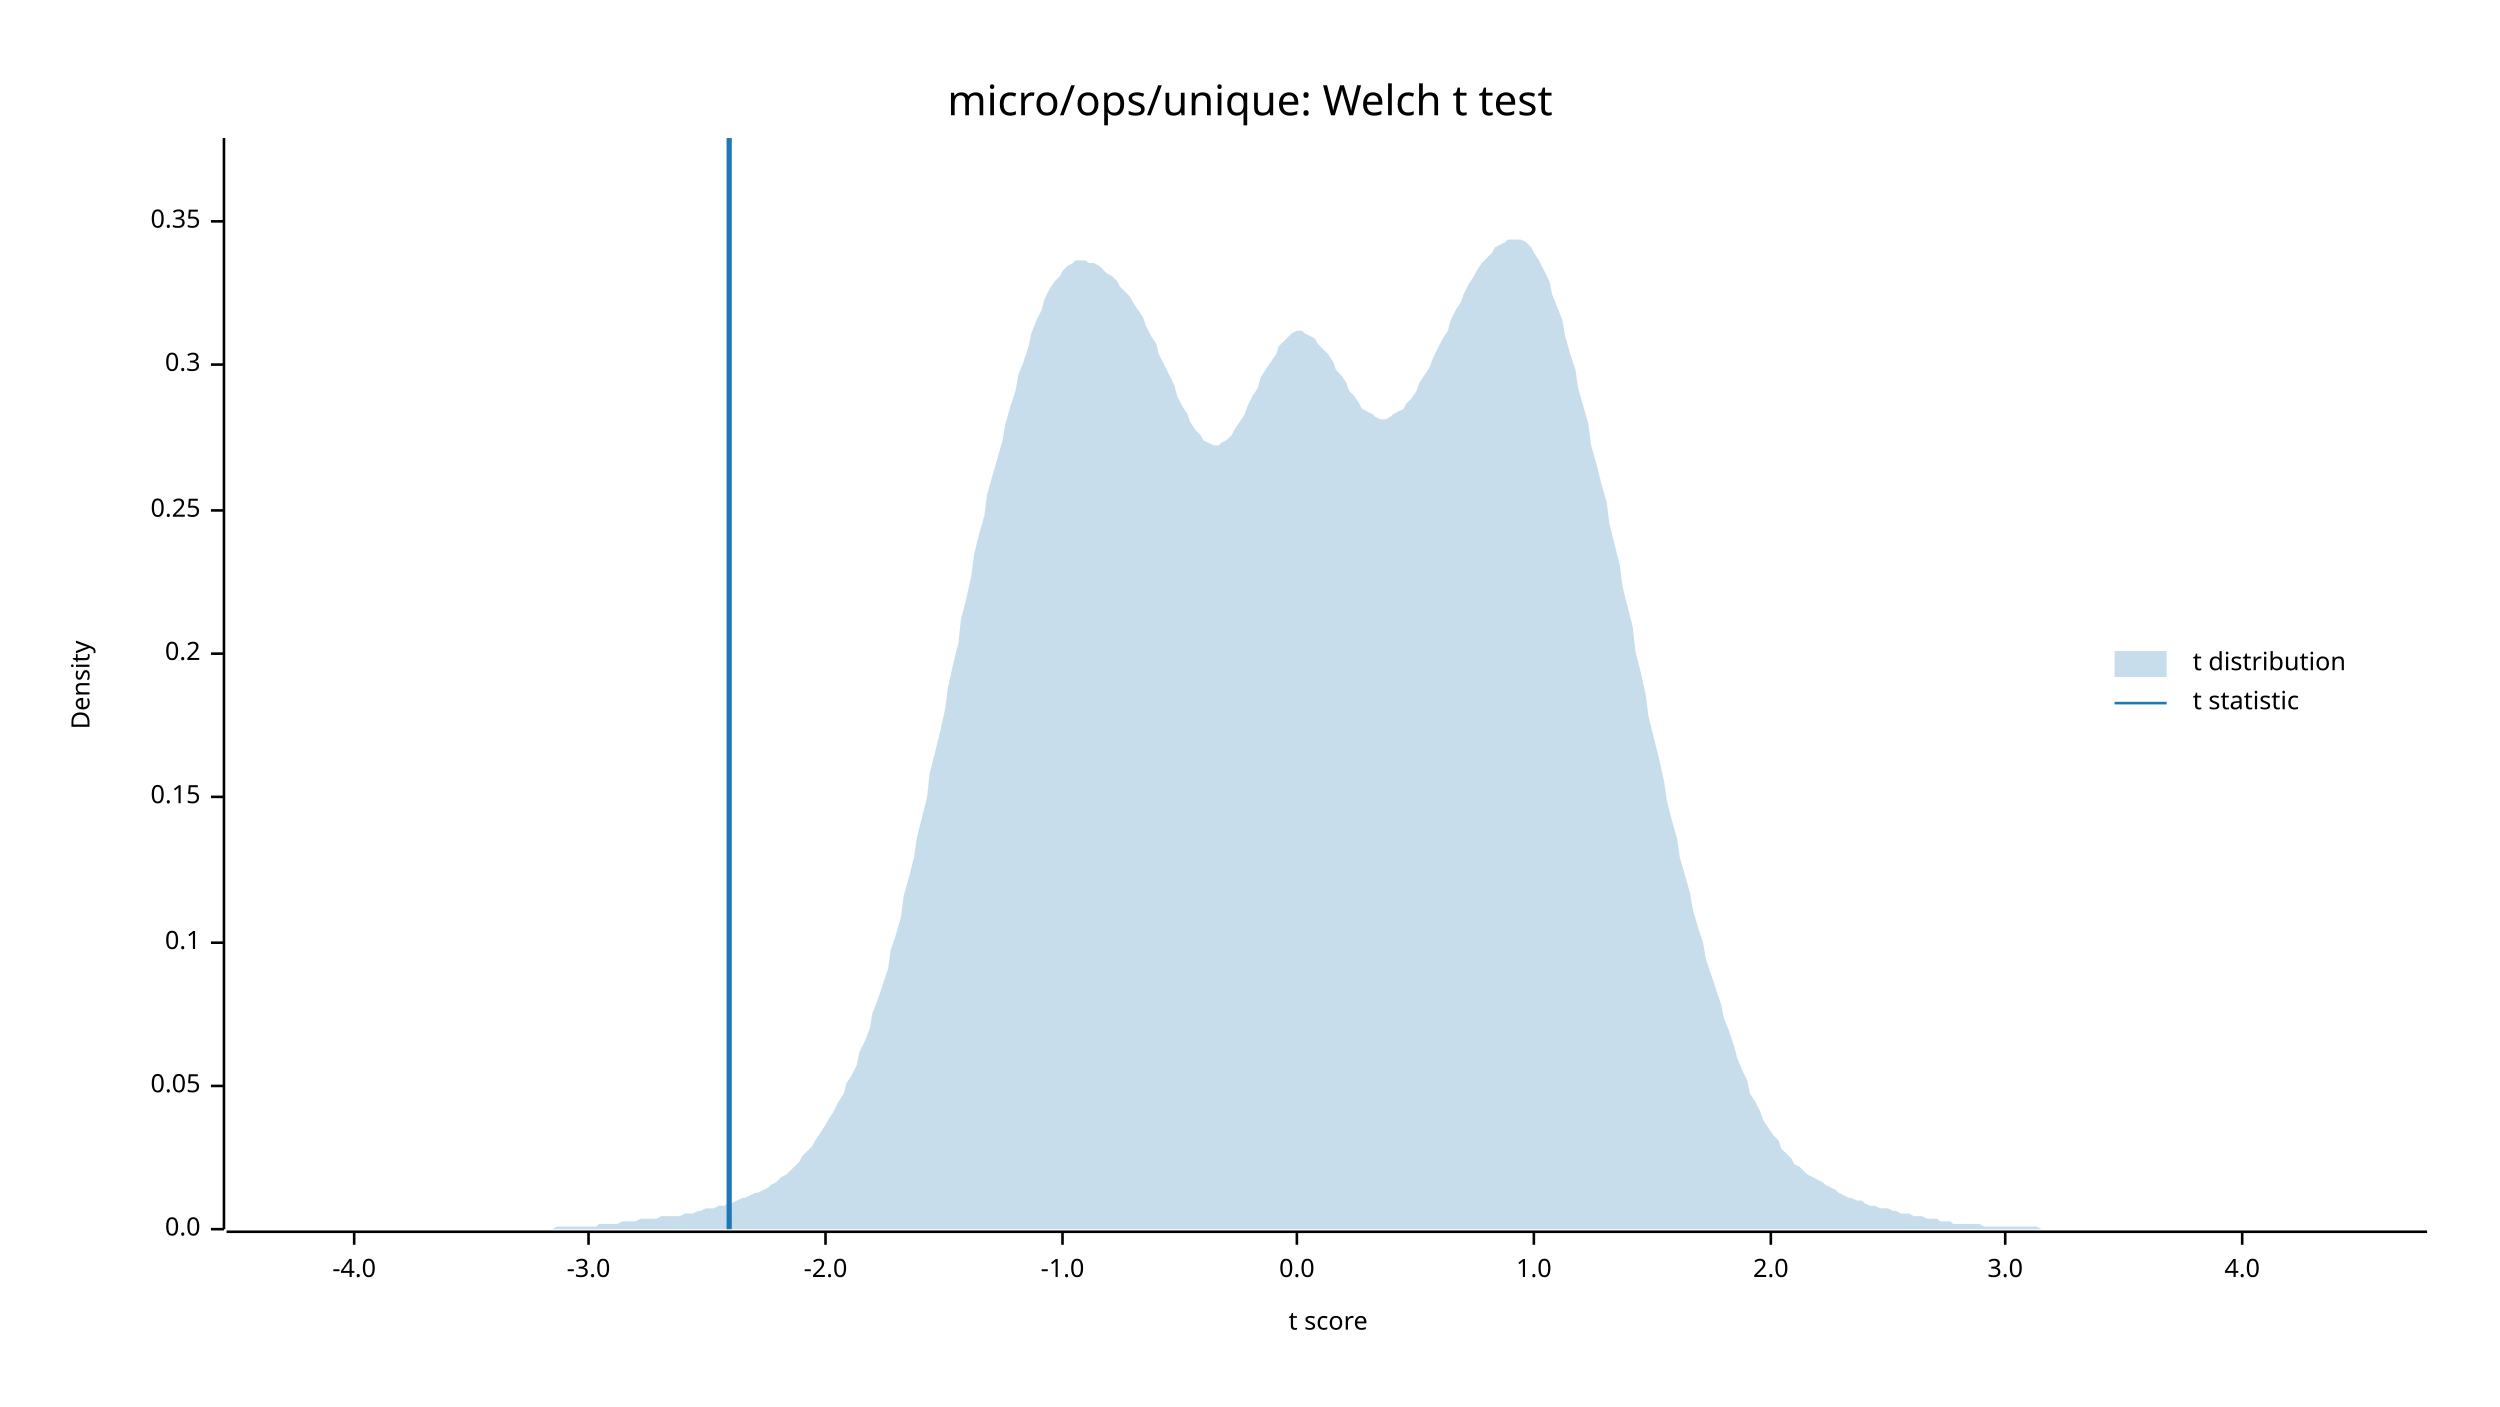
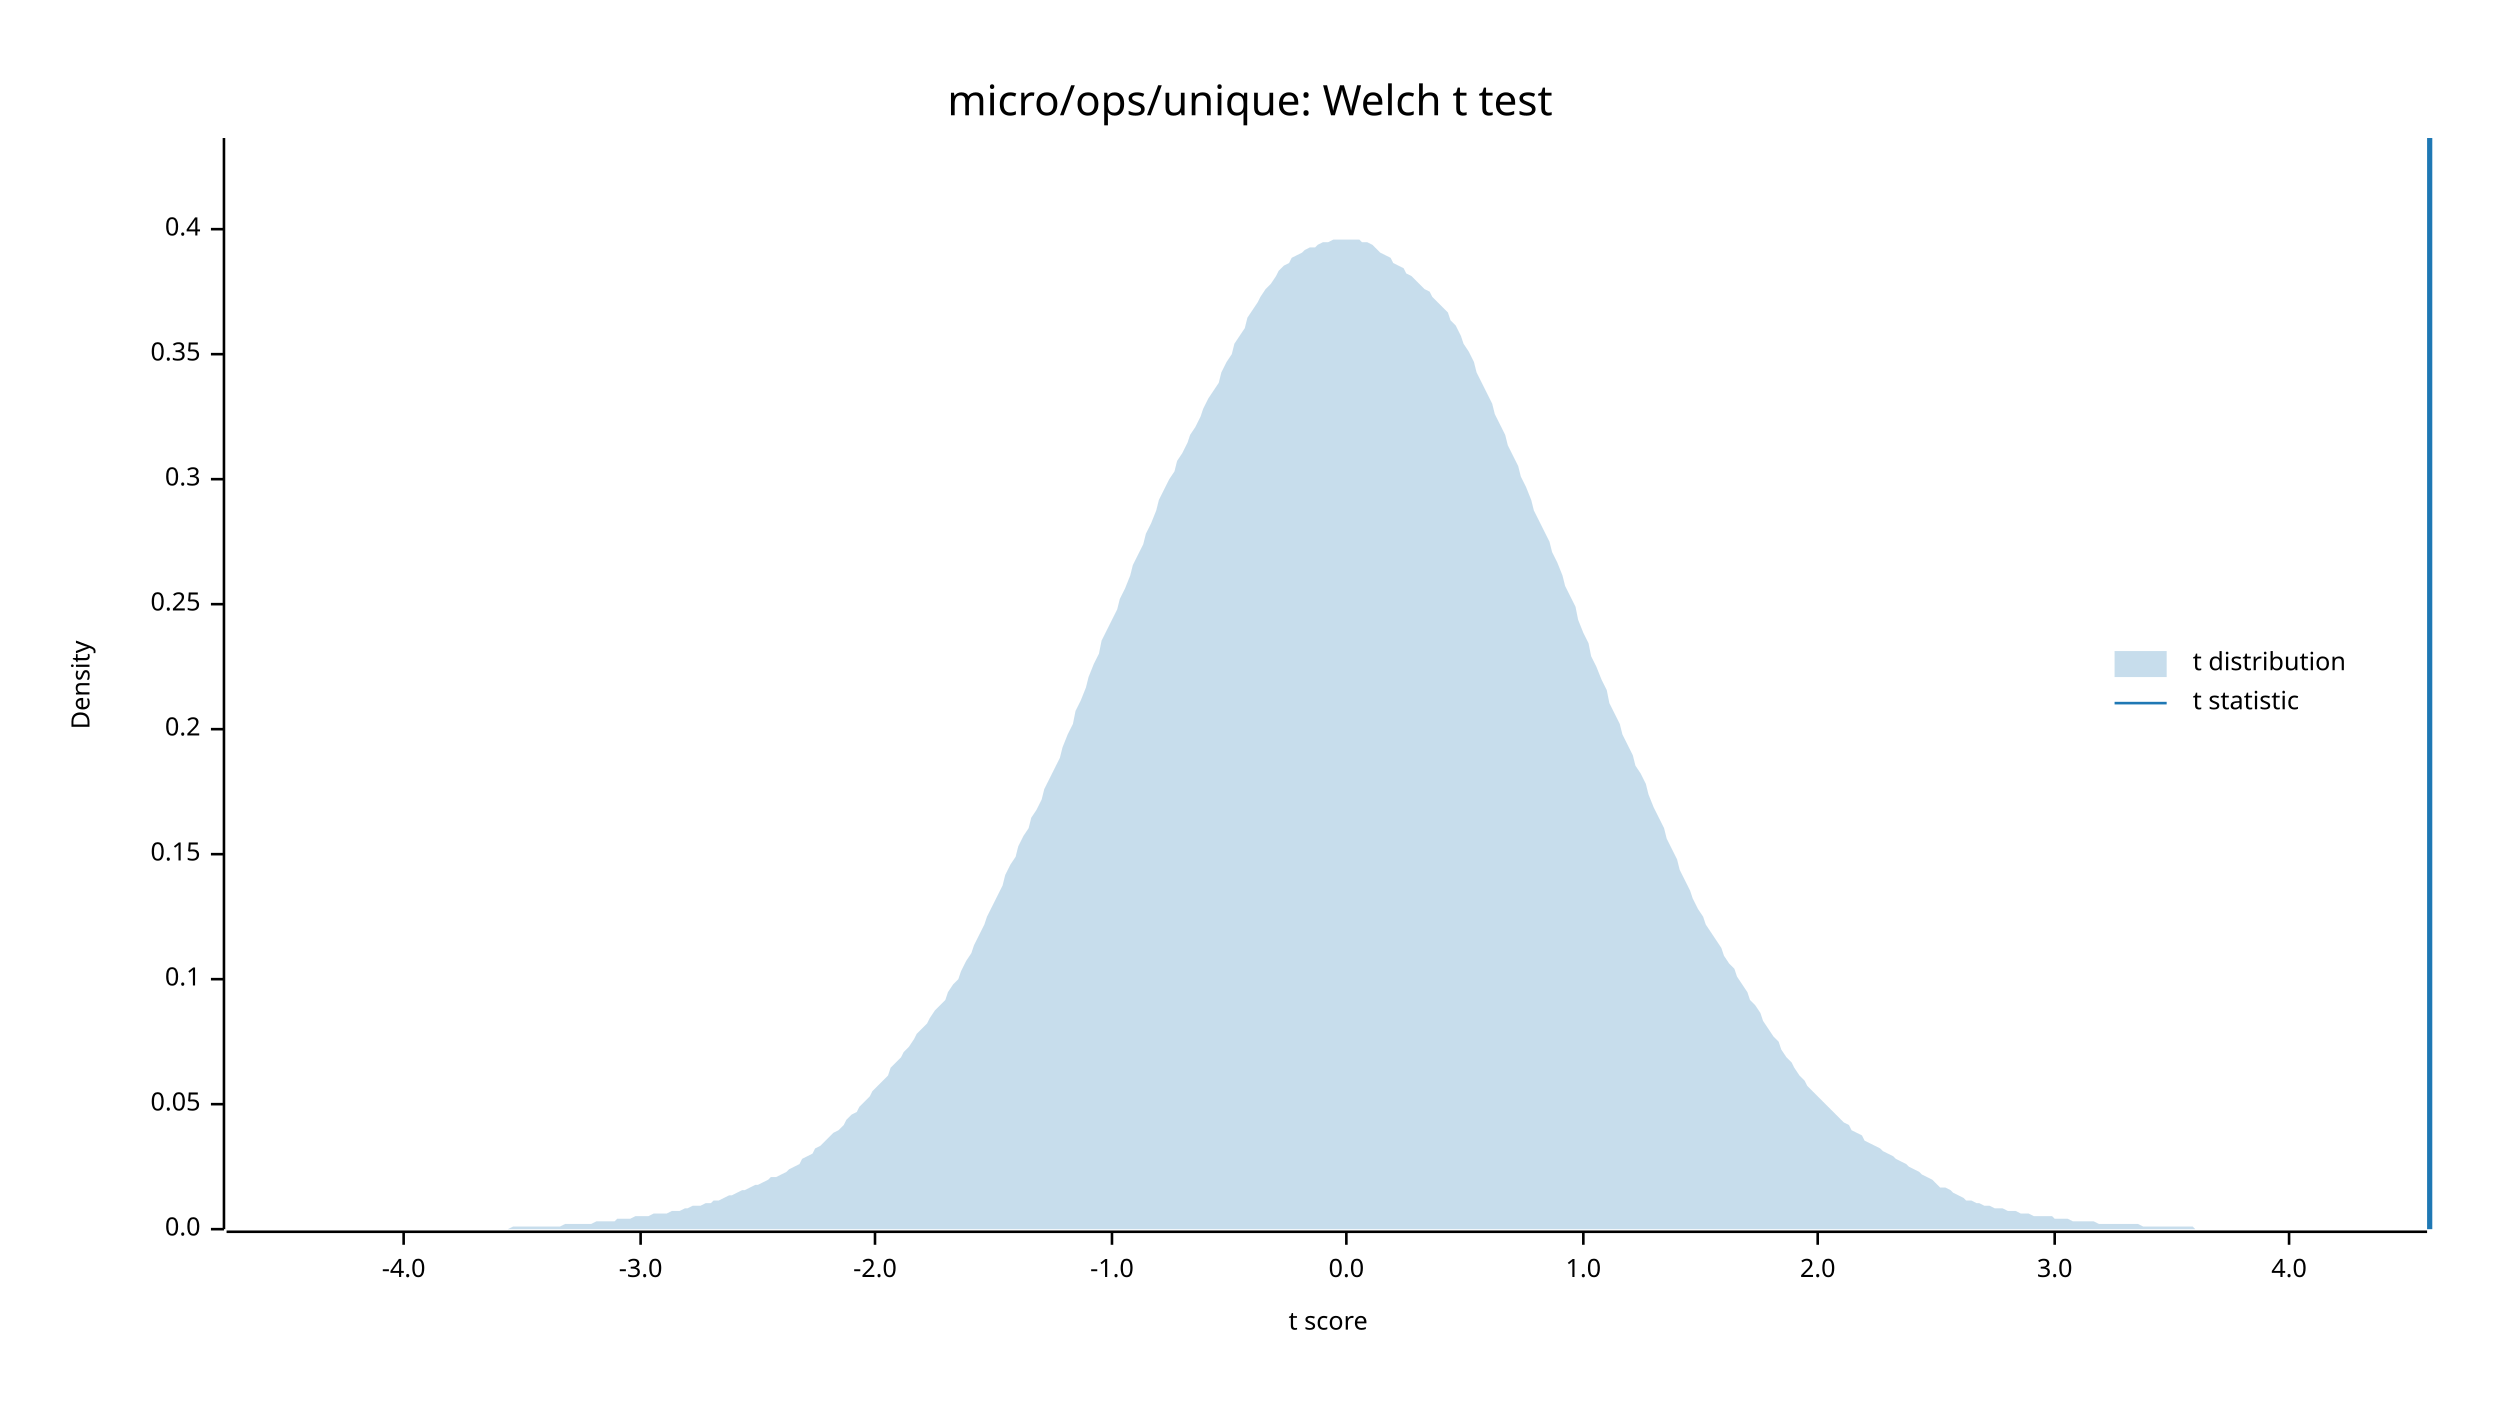
<svg xmlns="http://www.w3.org/2000/svg" width="960" height="540" viewBox="0 0 960 540">
  <text x="480" y="32" dy="0.76em" text-anchor="middle" font-family="sans-serif" font-size="16.129" opacity="1" fill="#000000">
micro/ops/unique: Welch t test
</text>
  <text x="27" y="263" dy="0.76em" text-anchor="middle" font-family="sans-serif" font-size="9.677" opacity="1" fill="#000000" transform="rotate(270, 27, 263)">
Density
</text>
  <text x="510" y="513" dy="-0.5ex" text-anchor="middle" font-family="sans-serif" font-size="9.677" opacity="1" fill="#000000">
t score
</text>
  <polyline fill="none" opacity="1" stroke="#000000" stroke-width="1" points="86,53 86,472 " />
  <text x="77" y="472" dy="0.5ex" text-anchor="end" font-family="sans-serif" font-size="9.677" opacity="1" fill="#000000">
0.0
</text>
  <polyline fill="none" opacity="1" stroke="#000000" stroke-width="1" points="81,472 86,472 " />
-   <text x="77" y="417" dy="0.5ex" text-anchor="end" font-family="sans-serif" font-size="9.677" opacity="1" fill="#000000">
+   <text x="77" y="424" dy="0.5ex" text-anchor="end" font-family="sans-serif" font-size="9.677" opacity="1" fill="#000000">
0.05
</text>
-   <polyline fill="none" opacity="1" stroke="#000000" stroke-width="1" points="81,417 86,417 " />
-   <text x="77" y="362" dy="0.5ex" text-anchor="end" font-family="sans-serif" font-size="9.677" opacity="1" fill="#000000">
+   <polyline fill="none" opacity="1" stroke="#000000" stroke-width="1" points="81,424 86,424 " />
+   <text x="77" y="376" dy="0.5ex" text-anchor="end" font-family="sans-serif" font-size="9.677" opacity="1" fill="#000000">
0.1
</text>
-   <polyline fill="none" opacity="1" stroke="#000000" stroke-width="1" points="81,362 86,362 " />
-   <text x="77" y="306" dy="0.5ex" text-anchor="end" font-family="sans-serif" font-size="9.677" opacity="1" fill="#000000">
+   <polyline fill="none" opacity="1" stroke="#000000" stroke-width="1" points="81,376 86,376 " />
+   <text x="77" y="328" dy="0.5ex" text-anchor="end" font-family="sans-serif" font-size="9.677" opacity="1" fill="#000000">
0.15
</text>
-   <polyline fill="none" opacity="1" stroke="#000000" stroke-width="1" points="81,306 86,306 " />
-   <text x="77" y="251" dy="0.5ex" text-anchor="end" font-family="sans-serif" font-size="9.677" opacity="1" fill="#000000">
+   <polyline fill="none" opacity="1" stroke="#000000" stroke-width="1" points="81,328 86,328 " />
+   <text x="77" y="280" dy="0.5ex" text-anchor="end" font-family="sans-serif" font-size="9.677" opacity="1" fill="#000000">
0.2
</text>
-   <polyline fill="none" opacity="1" stroke="#000000" stroke-width="1" points="81,251 86,251 " />
-   <text x="77" y="196" dy="0.5ex" text-anchor="end" font-family="sans-serif" font-size="9.677" opacity="1" fill="#000000">
+   <polyline fill="none" opacity="1" stroke="#000000" stroke-width="1" points="81,280 86,280 " />
+   <text x="77" y="232" dy="0.5ex" text-anchor="end" font-family="sans-serif" font-size="9.677" opacity="1" fill="#000000">
0.25
</text>
-   <polyline fill="none" opacity="1" stroke="#000000" stroke-width="1" points="81,196 86,196 " />
-   <text x="77" y="140" dy="0.5ex" text-anchor="end" font-family="sans-serif" font-size="9.677" opacity="1" fill="#000000">
+   <polyline fill="none" opacity="1" stroke="#000000" stroke-width="1" points="81,232 86,232 " />
+   <text x="77" y="184" dy="0.5ex" text-anchor="end" font-family="sans-serif" font-size="9.677" opacity="1" fill="#000000">
0.3
</text>
-   <polyline fill="none" opacity="1" stroke="#000000" stroke-width="1" points="81,140 86,140 " />
-   <text x="77" y="85" dy="0.5ex" text-anchor="end" font-family="sans-serif" font-size="9.677" opacity="1" fill="#000000">
+   <polyline fill="none" opacity="1" stroke="#000000" stroke-width="1" points="81,184 86,184 " />
+   <text x="77" y="136" dy="0.5ex" text-anchor="end" font-family="sans-serif" font-size="9.677" opacity="1" fill="#000000">
0.35
</text>
-   <polyline fill="none" opacity="1" stroke="#000000" stroke-width="1" points="81,85 86,85 " />
+   <polyline fill="none" opacity="1" stroke="#000000" stroke-width="1" points="81,136 86,136 " />
+   <text x="77" y="88" dy="0.5ex" text-anchor="end" font-family="sans-serif" font-size="9.677" opacity="1" fill="#000000">
+ 0.4
+ </text>
+   <polyline fill="none" opacity="1" stroke="#000000" stroke-width="1" points="81,88 86,88 " />
  <polyline fill="none" opacity="1" stroke="#000000" stroke-width="1" points="87,473 932,473 " />
-   <text x="136" y="483" dy="0.76em" text-anchor="middle" font-family="sans-serif" font-size="9.677" opacity="1" fill="#000000">
+   <text x="155" y="483" dy="0.76em" text-anchor="middle" font-family="sans-serif" font-size="9.677" opacity="1" fill="#000000">
-4.0
</text>
-   <polyline fill="none" opacity="1" stroke="#000000" stroke-width="1" points="136,473 136,478 " />
-   <text x="226" y="483" dy="0.76em" text-anchor="middle" font-family="sans-serif" font-size="9.677" opacity="1" fill="#000000">
+   <polyline fill="none" opacity="1" stroke="#000000" stroke-width="1" points="155,473 155,478 " />
+   <text x="246" y="483" dy="0.76em" text-anchor="middle" font-family="sans-serif" font-size="9.677" opacity="1" fill="#000000">
-3.0
</text>
-   <polyline fill="none" opacity="1" stroke="#000000" stroke-width="1" points="226,473 226,478 " />
-   <text x="317" y="483" dy="0.76em" text-anchor="middle" font-family="sans-serif" font-size="9.677" opacity="1" fill="#000000">
+   <polyline fill="none" opacity="1" stroke="#000000" stroke-width="1" points="246,473 246,478 " />
+   <text x="336" y="483" dy="0.76em" text-anchor="middle" font-family="sans-serif" font-size="9.677" opacity="1" fill="#000000">
-2.0
</text>
-   <polyline fill="none" opacity="1" stroke="#000000" stroke-width="1" points="317,473 317,478 " />
-   <text x="408" y="483" dy="0.76em" text-anchor="middle" font-family="sans-serif" font-size="9.677" opacity="1" fill="#000000">
+   <polyline fill="none" opacity="1" stroke="#000000" stroke-width="1" points="336,473 336,478 " />
+   <text x="427" y="483" dy="0.76em" text-anchor="middle" font-family="sans-serif" font-size="9.677" opacity="1" fill="#000000">
-1.0
</text>
-   <polyline fill="none" opacity="1" stroke="#000000" stroke-width="1" points="408,473 408,478 " />
-   <text x="498" y="483" dy="0.76em" text-anchor="middle" font-family="sans-serif" font-size="9.677" opacity="1" fill="#000000">
+   <polyline fill="none" opacity="1" stroke="#000000" stroke-width="1" points="427,473 427,478 " />
+   <text x="517" y="483" dy="0.76em" text-anchor="middle" font-family="sans-serif" font-size="9.677" opacity="1" fill="#000000">
0.0
</text>
-   <polyline fill="none" opacity="1" stroke="#000000" stroke-width="1" points="498,473 498,478 " />
-   <text x="589" y="483" dy="0.76em" text-anchor="middle" font-family="sans-serif" font-size="9.677" opacity="1" fill="#000000">
+   <polyline fill="none" opacity="1" stroke="#000000" stroke-width="1" points="517,473 517,478 " />
+   <text x="608" y="483" dy="0.76em" text-anchor="middle" font-family="sans-serif" font-size="9.677" opacity="1" fill="#000000">
1.0
</text>
-   <polyline fill="none" opacity="1" stroke="#000000" stroke-width="1" points="589,473 589,478 " />
-   <text x="680" y="483" dy="0.76em" text-anchor="middle" font-family="sans-serif" font-size="9.677" opacity="1" fill="#000000">
+   <polyline fill="none" opacity="1" stroke="#000000" stroke-width="1" points="608,473 608,478 " />
+   <text x="698" y="483" dy="0.76em" text-anchor="middle" font-family="sans-serif" font-size="9.677" opacity="1" fill="#000000">
2.0
</text>
-   <polyline fill="none" opacity="1" stroke="#000000" stroke-width="1" points="680,473 680,478 " />
-   <text x="770" y="483" dy="0.76em" text-anchor="middle" font-family="sans-serif" font-size="9.677" opacity="1" fill="#000000">
+   <polyline fill="none" opacity="1" stroke="#000000" stroke-width="1" points="698,473 698,478 " />
+   <text x="789" y="483" dy="0.76em" text-anchor="middle" font-family="sans-serif" font-size="9.677" opacity="1" fill="#000000">
3.0
</text>
-   <polyline fill="none" opacity="1" stroke="#000000" stroke-width="1" points="770,473 770,478 " />
-   <text x="861" y="483" dy="0.76em" text-anchor="middle" font-family="sans-serif" font-size="9.677" opacity="1" fill="#000000">
+   <polyline fill="none" opacity="1" stroke="#000000" stroke-width="1" points="789,473 789,478 " />
+   <text x="879" y="483" dy="0.76em" text-anchor="middle" font-family="sans-serif" font-size="9.677" opacity="1" fill="#000000">
4.0
</text>
-   <polyline fill="none" opacity="1" stroke="#000000" stroke-width="1" points="861,473 861,478 " />
-   <polygon opacity="0.25" fill="#1F78B4" points="87,472 88,472 90,472 92,472 93,472 95,472 97,472 98,472 100,472 102,472 103,472 105,472 107,472 109,472 110,472 112,472 114,472 115,472 117,472 119,472 120,472 122,472 124,472 125,472 127,472 129,472 131,472 132,472 134,472 136,472 137,472 139,472 141,472 142,472 144,472 146,472 147,472 149,472 151,472 153,472 154,472 156,472 158,472 159,472 161,472 163,472 164,472 166,472 168,472 169,472 171,472 173,472 175,472 176,472 178,472 180,472 181,472 183,472 185,472 186,472 188,472 190,472 191,472 193,472 195,472 197,472 198,472 200,472 202,472 203,472 205,472 207,472 208,472 210,472 212,472 214,471 215,471 217,471 219,471 220,471 222,471 224,471 225,471 227,471 229,471 230,470 232,470 234,470 236,470 237,470 239,469 241,469 242,469 244,469 246,468 247,468 249,468 251,468 252,468 254,467 256,467 258,467 259,467 261,467 263,466 264,466 266,466 268,465 269,465 271,464 273,464 274,464 276,463 278,463 280,462 281,462 283,461 285,460 286,460 288,459 290,458 291,458 293,457 295,456 296,455 298,454 300,452 302,451 303,450 305,448 307,446 308,444 310,442 312,440 313,438 315,435 317,432 318,430 320,427 322,423 324,420 325,416 327,413 329,409 330,404 332,400 334,395 335,389 337,384 339,378 341,372 342,365 344,359 346,352 347,344 349,337 351,329 352,322 354,314 356,306 357,297 359,289 361,281 363,272 364,264 366,255 368,247 369,238 371,230 373,221 374,213 376,205 378,198 379,190 381,183 383,176 385,169 386,163 388,156 390,150 391,144 393,139 395,133 396,128 398,123 400,119 401,115 403,111 405,108 407,106 408,104 410,102 412,101 413,100 415,100 417,100 418,101 420,101 422,102 423,103 425,105 427,106 429,108 430,110 432,112 434,114 435,116 437,119 439,122 440,125 442,129 444,132 445,136 447,140 449,144 451,148 452,152 454,156 456,159 457,162 459,165 461,167 462,169 464,170 466,171 468,171 469,170 471,169 473,167 474,165 476,162 478,159 479,156 481,152 483,149 484,145 486,142 488,139 490,136 491,133 493,131 495,129 496,128 498,127 500,127 501,128 503,129 505,130 506,132 508,134 510,136 512,139 513,142 515,144 517,147 518,150 520,152 522,155 523,157 525,158 527,159 528,160 530,161 532,161 534,160 535,159 537,158 539,157 540,155 542,153 544,150 545,147 547,144 549,141 550,138 552,134 554,130 556,127 557,123 559,119 561,116 562,113 564,109 566,106 567,104 569,101 571,99 573,97 574,95 576,94 578,93 579,92 581,92 583,92 584,92 586,93 588,95 589,97 591,100 593,104 595,108 596,113 598,118 600,123 601,129 603,136 605,142 606,149 608,156 610,163 611,171 613,178 615,186 617,193 618,201 620,209 622,217 623,225 625,233 627,241 628,250 630,258 632,267 633,275 635,283 637,291 639,300 640,307 642,315 644,322 645,329 647,336 649,343 650,349 652,356 654,362 655,368 657,374 659,380 661,386 662,391 664,396 666,402 667,406 669,411 671,415 672,420 674,423 676,427 677,430 679,433 681,436 683,438 684,441 686,443 688,445 689,447 691,448 693,450 694,451 696,452 698,453 700,454 701,455 703,456 705,457 706,458 708,459 710,460 711,460 713,461 715,461 716,462 718,463 720,463 722,464 723,464 725,464 727,465 728,465 730,466 732,466 733,466 735,467 737,467 738,467 740,468 742,468 744,468 745,469 747,469 749,469 750,470 752,470 754,470 755,470 757,470 759,470 760,470 762,471 764,471 766,471 767,471 769,471 771,471 772,471 774,471 776,471 777,471 779,471 781,471 782,471 784,472 786,472 788,472 789,472 791,472 793,472 794,472 796,472 798,472 799,472 801,472 803,472 804,472 806,472 808,472 810,472 811,472 813,472 815,472 816,472 818,472 820,472 821,472 823,472 825,472 827,472 828,472 830,472 832,472 833,472 835,472 837,472 838,472 840,472 842,472 843,472 845,472 847,472 849,472 850,472 852,472 854,472 855,472 857,472 859,472 860,472 862,472 864,472 865,472 867,472 869,472 871,472 872,472 874,472 876,472 877,472 879,472 881,472 882,472 884,472 886,472 887,472 889,472 891,472 893,472 894,472 896,472 898,472 899,472 901,472 903,472 904,472 906,472 908,472 909,472 911,472 913,472 915,472 916,472 918,472 920,472 921,472 923,472 925,472 926,472 928,472 930,472 932,472 932,472 87,472 " />
-   <polyline fill="none" opacity="1" stroke="#1F78B4" stroke-width="2" points="280,472 280,53 " />
+   <polyline fill="none" opacity="1" stroke="#000000" stroke-width="1" points="879,473 879,478 " />
+   <polygon opacity="0.25" fill="#1F78B4" points="87,472 88,472 90,472 92,472 93,472 95,472 97,472 98,472 100,472 102,472 103,472 105,472 107,472 109,472 110,472 112,472 114,472 115,472 117,472 119,472 120,472 122,472 124,472 125,472 127,472 129,472 131,472 132,472 134,472 136,472 137,472 139,472 141,472 142,472 144,472 146,472 147,472 149,472 151,472 153,472 154,472 156,472 158,472 159,472 161,472 163,472 164,472 166,472 168,472 169,472 171,472 173,472 175,472 176,472 178,472 180,472 181,472 183,472 185,472 186,472 188,472 190,472 191,472 193,472 195,472 197,471 198,471 200,471 202,471 203,471 205,471 207,471 208,471 210,471 212,471 214,471 215,471 217,470 219,470 220,470 222,470 224,470 225,470 227,470 229,469 230,469 232,469 234,469 236,469 237,468 239,468 241,468 242,468 244,467 246,467 247,467 249,467 251,466 252,466 254,466 256,466 258,465 259,465 261,465 263,464 264,464 266,463 268,463 269,463 271,462 273,462 274,461 276,461 278,460 280,459 281,459 283,458 285,457 286,457 288,456 290,455 291,455 293,454 295,453 296,452 298,452 300,451 302,450 303,449 305,448 307,447 308,445 310,444 312,443 313,441 315,440 317,438 318,437 320,435 322,434 324,432 325,430 327,428 329,427 330,425 332,423 334,421 335,419 337,417 339,415 341,413 342,410 344,408 346,406 347,404 349,402 351,399 352,397 354,395 356,393 357,391 359,388 361,386 363,384 364,381 366,378 368,376 369,373 371,369 373,366 374,363 376,359 378,355 379,352 381,348 383,344 385,340 386,336 388,332 390,329 391,325 393,321 395,318 396,314 398,311 400,307 401,303 403,299 405,295 407,291 408,287 410,282 412,278 413,273 415,269 417,264 418,260 420,255 422,251 423,246 425,242 427,238 429,234 430,230 432,226 434,221 435,217 437,213 439,209 440,205 442,201 444,196 445,192 447,188 449,184 451,181 452,177 454,174 456,170 457,167 459,164 461,160 462,157 464,153 466,150 468,147 469,143 471,139 473,136 474,132 476,129 478,126 479,122 481,119 483,116 484,114 486,111 488,109 490,106 491,104 493,102 495,101 496,99 498,98 500,97 501,96 503,95 505,95 506,94 508,93 510,93 512,92 513,92 515,92 517,92 518,92 520,92 522,92 523,93 525,93 527,94 528,95 530,97 532,98 534,99 535,101 537,102 539,103 540,105 542,106 544,108 545,109 547,111 549,112 550,114 552,116 554,118 556,120 557,123 559,125 561,129 562,132 564,135 566,139 567,143 569,147 571,151 573,155 574,159 576,163 578,167 579,171 581,175 583,179 584,183 586,187 588,192 589,196 591,200 593,204 595,208 596,212 598,216 600,221 601,225 603,229 605,233 606,238 608,243 610,247 611,252 613,256 615,261 617,265 618,270 620,274 622,278 623,282 625,286 627,290 628,294 630,297 632,301 633,305 635,310 637,314 639,318 640,322 642,326 644,330 645,334 647,338 649,342 650,345 652,349 654,352 655,355 657,358 659,361 661,364 662,367 664,370 666,372 667,375 669,378 671,381 672,384 674,386 676,389 677,392 679,395 681,398 683,400 684,403 686,406 688,408 689,410 691,413 693,415 694,417 696,419 698,421 700,423 701,424 703,426 705,428 706,429 708,431 710,432 711,434 713,435 715,436 716,438 718,439 720,440 722,441 723,442 725,443 727,444 728,445 730,446 732,447 733,448 735,449 737,450 738,451 740,452 742,453 744,455 745,456 747,456 749,457 750,458 752,459 754,460 755,461 757,461 759,462 760,462 762,463 764,463 766,464 767,464 769,464 771,465 772,465 774,465 776,466 777,466 779,466 781,467 782,467 784,467 786,467 788,467 789,468 791,468 793,468 794,468 796,469 798,469 799,469 801,469 803,469 804,469 806,470 808,470 810,470 811,470 813,470 815,470 816,470 818,470 820,470 821,470 823,471 825,471 827,471 828,471 830,471 832,471 833,471 835,471 837,471 838,471 840,471 842,471 843,472 845,472 847,472 849,472 850,472 852,472 854,472 855,472 857,472 859,472 860,472 862,472 864,472 865,472 867,472 869,472 871,472 872,472 874,472 876,472 877,472 879,472 881,472 882,472 884,472 886,472 887,472 889,472 891,472 893,472 894,472 896,472 898,472 899,472 901,472 903,472 904,472 906,472 908,472 909,472 911,472 913,472 915,472 916,472 918,472 920,472 921,472 923,472 925,472 926,472 928,472 930,472 932,472 932,472 87,472 " />
+   <polyline fill="none" opacity="1" stroke="#1F78B4" stroke-width="2" points="933,472 933,53 " />
  <text x="842" y="250" dy="0.76em" text-anchor="start" font-family="sans-serif" font-size="9.677" opacity="1" fill="#000000">
t distribution
</text>
  <text x="842" y="265" dy="0.76em" text-anchor="start" font-family="sans-serif" font-size="9.677" opacity="1" fill="#000000">
t statistic
</text>
  <rect x="812" y="250" width="20" height="10" opacity="0.25" fill="#1F78B4" stroke="none" />
  <polyline fill="none" opacity="1" stroke="#1F78B4" stroke-width="1" points="812,270 832,270 " />
</svg>
